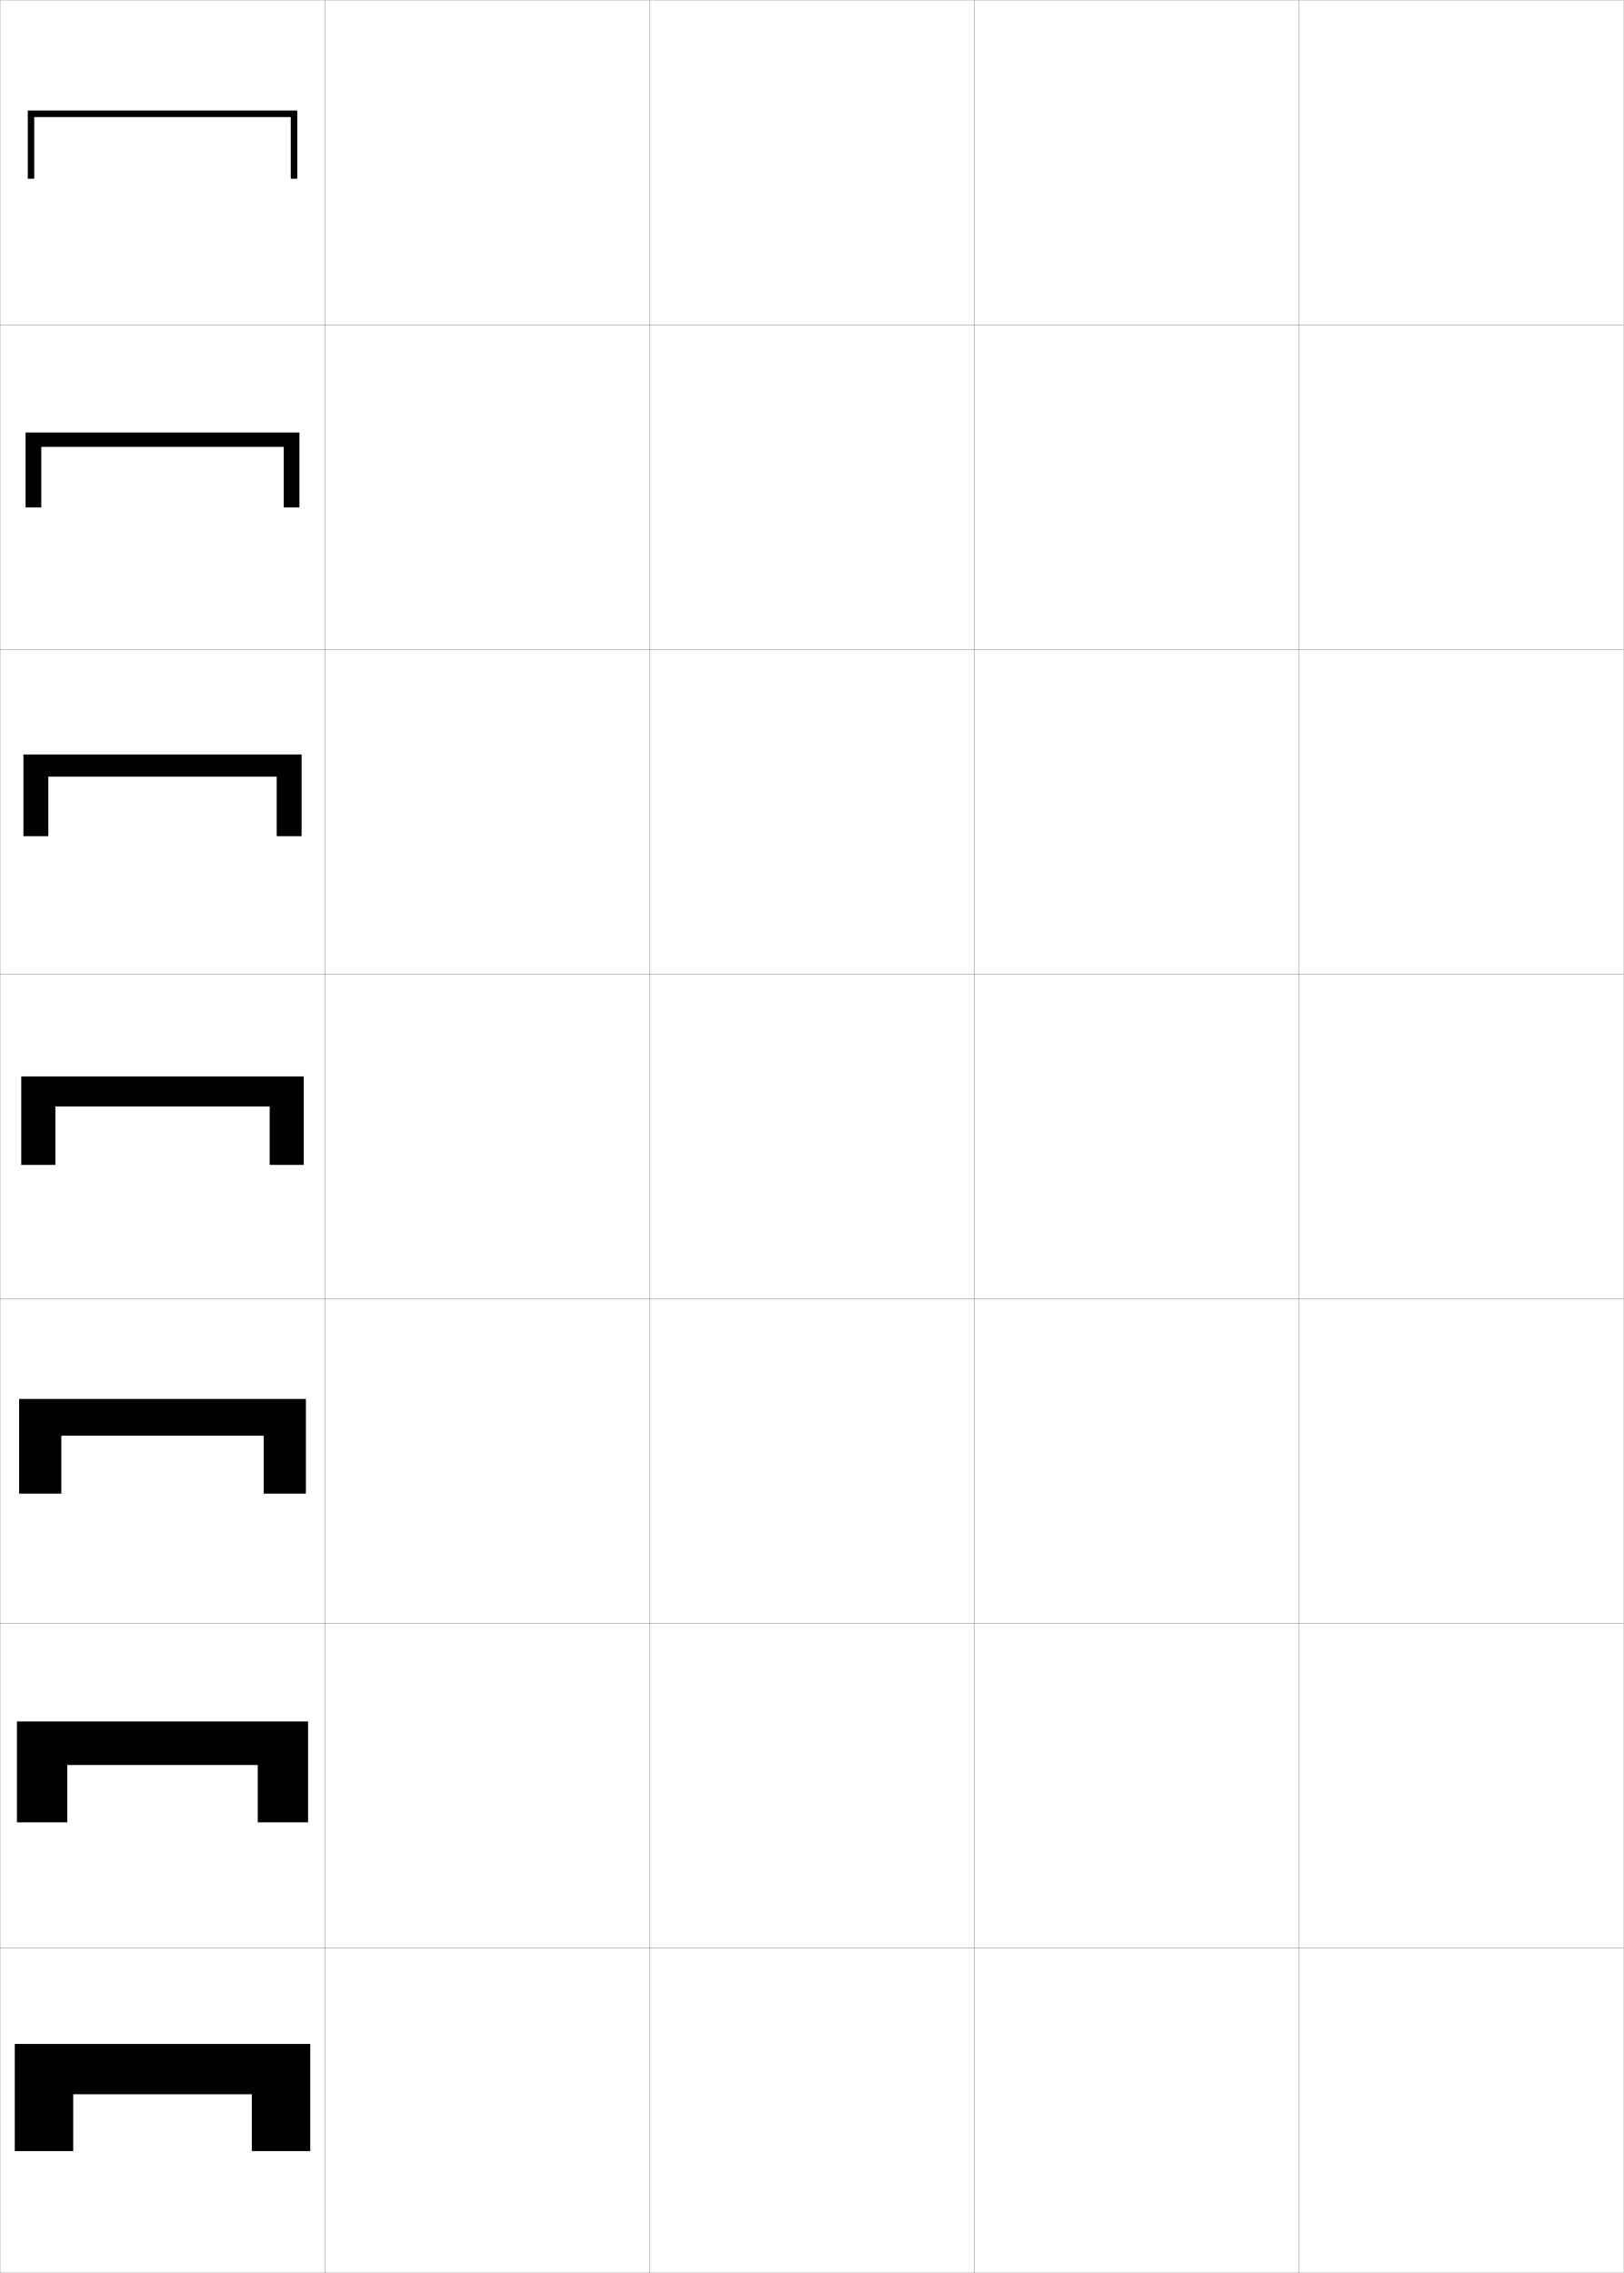
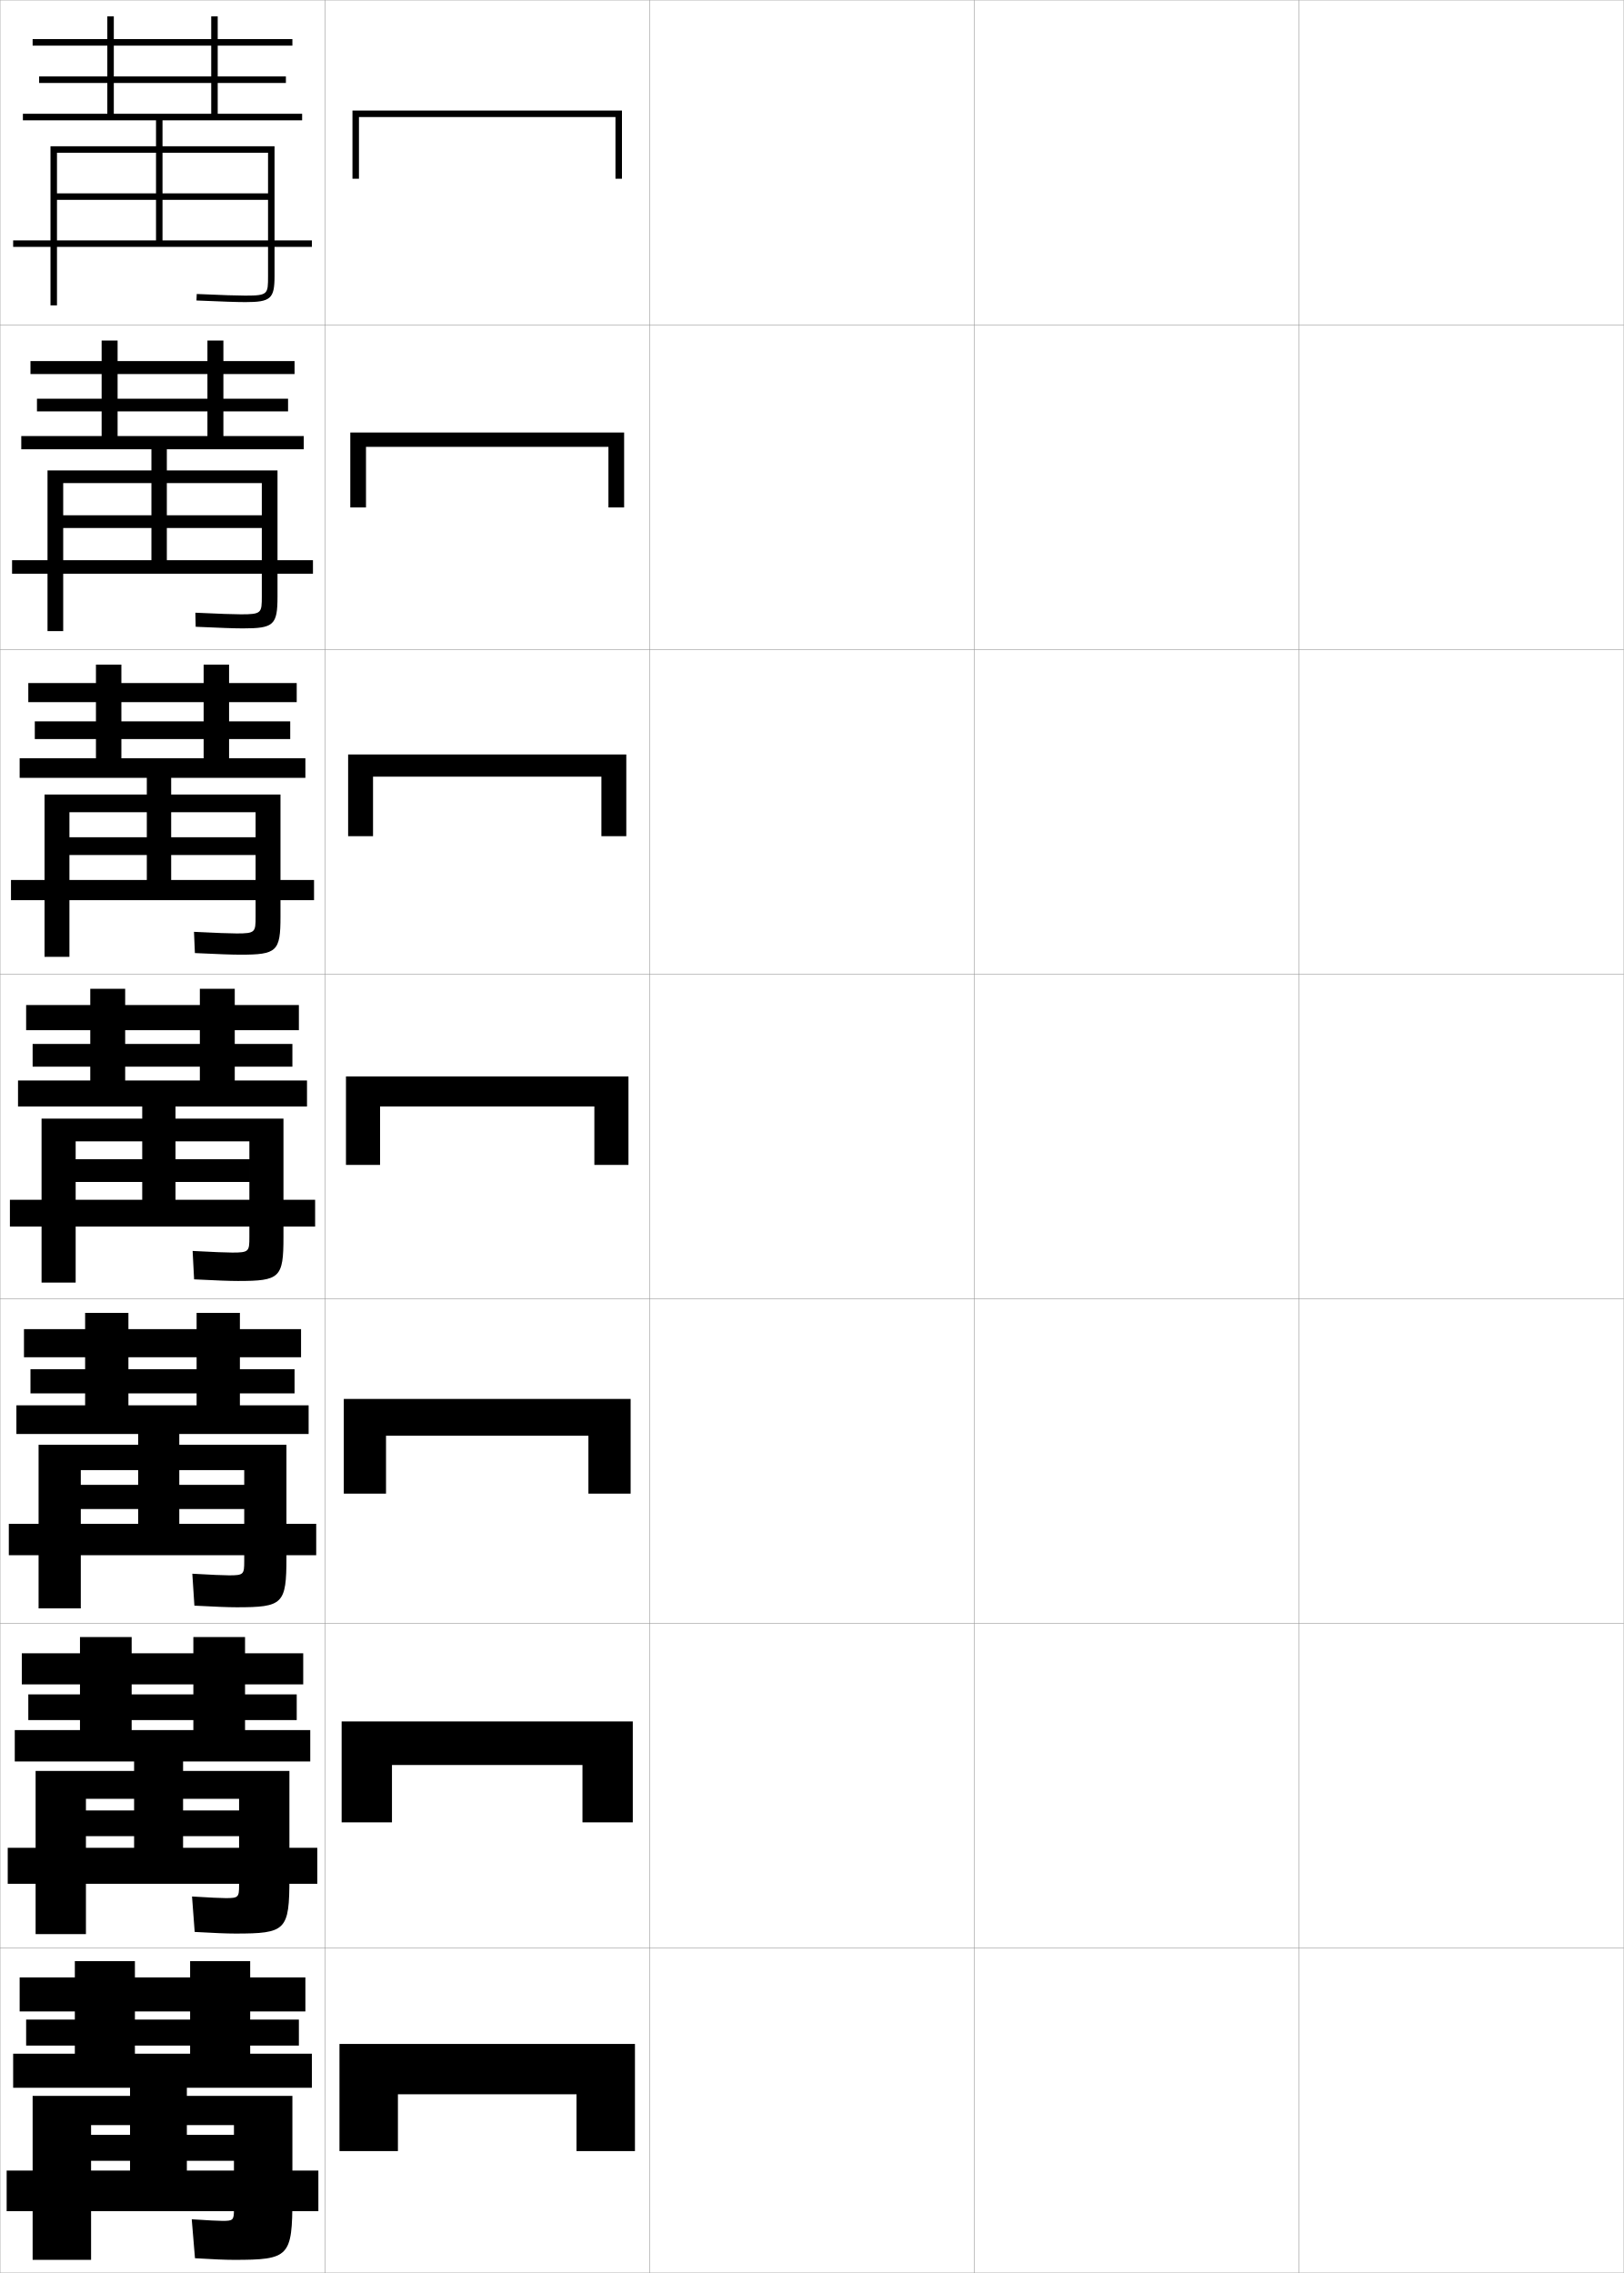
<svg xmlns="http://www.w3.org/2000/svg" width="500.1" height="700.1" viewBox="0 0 500.1 700.1" overflow="visible" enable-background="new 0 0 500.1 700.1" xml:space="preserve">
  <g id="glyphs">
    <g>
      <rect x="0.05" y="0.05" fill="none" stroke="#999999" stroke-width="0.1" width="100" height="100" />
      <rect x="0.05" y="100.05" fill="none" stroke="#999999" stroke-width="0.1" width="100" height="100" />
      <rect x="0.05" y="200.05" fill="none" stroke="#999999" stroke-width="0.1" width="100" height="100" />
      <rect x="0.05" y="300.05" fill="none" stroke="#999999" stroke-width="0.1" width="100" height="100" />
      <rect x="0.05" y="400.05" fill="none" stroke="#999999" stroke-width="0.1" width="100" height="100" />
      <rect x="0.05" y="500.05" fill="none" stroke="#999999" stroke-width="0.1" width="100" height="100" />
      <rect x="0.05" y="600.05" fill="none" stroke="#999999" stroke-width="0.1" width="100" height="100" />
      <rect x="100.05" y="0.05" fill="none" stroke="#999999" stroke-width="0.1" width="100" height="100" />
      <rect x="100.05" y="100.05" fill="none" stroke="#999999" stroke-width="0.1" width="100" height="100" />
      <rect x="100.05" y="200.05" fill="none" stroke="#999999" stroke-width="0.1" width="100" height="100" />
      <rect x="100.05" y="300.05" fill="none" stroke="#999999" stroke-width="0.1" width="100" height="100" />
      <rect x="100.05" y="400.05" fill="none" stroke="#999999" stroke-width="0.1" width="100" height="100" />
      <rect x="100.05" y="500.05" fill="none" stroke="#999999" stroke-width="0.1" width="100" height="100" />
      <rect x="100.05" y="600.05" fill="none" stroke="#999999" stroke-width="0.1" width="100" height="100" />
      <rect x="200.05" y="0.05" fill="none" stroke="#999999" stroke-width="0.1" width="100" height="100" />
      <rect x="200.05" y="100.05" fill="none" stroke="#999999" stroke-width="0.1" width="100" height="100" />
      <rect x="200.05" y="200.05" fill="none" stroke="#999999" stroke-width="0.1" width="100" height="100" />
      <rect x="200.05" y="300.05" fill="none" stroke="#999999" stroke-width="0.1" width="100" height="100" />
      <rect x="200.05" y="400.05" fill="none" stroke="#999999" stroke-width="0.1" width="100" height="100" />
      <rect x="200.05" y="500.05" fill="none" stroke="#999999" stroke-width="0.1" width="100" height="100" />
      <rect x="200.05" y="600.05" fill="none" stroke="#999999" stroke-width="0.1" width="100" height="100" />
      <rect x="300.05" y="0.05" fill="none" stroke="#999999" stroke-width="0.1" width="100" height="100" />
      <rect x="300.05" y="100.05" fill="none" stroke="#999999" stroke-width="0.1" width="100" height="100" />
      <rect x="300.05" y="200.05" fill="none" stroke="#999999" stroke-width="0.1" width="100" height="100" />
      <rect x="300.05" y="300.05" fill="none" stroke="#999999" stroke-width="0.1" width="100" height="100" />
      <rect x="300.05" y="400.05" fill="none" stroke="#999999" stroke-width="0.1" width="100" height="100" />
      <rect x="300.05" y="500.05" fill="none" stroke="#999999" stroke-width="0.1" width="100" height="100" />
      <rect x="300.05" y="600.05" fill="none" stroke="#999999" stroke-width="0.1" width="100" height="100" />
      <rect x="400.05" y="0.05" fill="none" stroke="#999999" stroke-width="0.1" width="100" height="100" />
      <rect x="400.05" y="100.05" fill="none" stroke="#999999" stroke-width="0.1" width="100" height="100" />
      <rect x="400.05" y="200.05" fill="none" stroke="#999999" stroke-width="0.1" width="100" height="100" />
      <rect x="400.05" y="300.05" fill="none" stroke="#999999" stroke-width="0.1" width="100" height="100" />
      <rect x="400.05" y="400.05" fill="none" stroke="#999999" stroke-width="0.1" width="100" height="100" />
      <rect x="400.05" y="500.05" fill="none" stroke="#999999" stroke-width="0.1" width="100" height="100" />
      <rect x="400.05" y="600.05" fill="none" stroke="#999999" stroke-width="0.1" width="100" height="100" />
    </g>
    <g>
-       <polygon points="8.55,34.05 8.55,55.05 10.55,55.05 10.55,36.05       89.55,36.05 89.55,55.05 91.55,55.05 91.55,34.05 " />
-       <polygon points="7.883,133.216 7.883,156.299 12.716,156.299 12.716,137.633       87.383,137.633 87.383,156.299 92.216,156.299 92.216,133.216 " />
-       <polygon points="7.217,232.383 7.217,257.55 14.883,257.55 14.883,239.216       85.217,239.216 85.217,257.55 92.883,257.55 92.883,232.383 " />
-       <polygon points="6.55,331.55 6.55,358.8 17.05,358.8 17.05,340.8       83.05,340.8 83.05,358.8 93.55,358.8 93.55,331.55 " />
-       <polygon points="5.883,430.883 5.883,460.05 18.883,460.05 18.883,442.216       81.216,442.216 81.216,460.05 94.216,460.05 94.216,430.883 " />
-       <polygon points="5.216,530.217 5.216,561.3 20.716,561.3 20.716,543.633       79.383,543.633 79.383,561.3 94.883,561.3 94.883,530.217 " />
-       <polygon points="4.55,629.55 4.55,662.55 22.55,662.55 22.55,645.05       77.55,645.05 77.55,662.55 95.55,662.55 95.55,629.55 " />
+       <polygon points="108.55,34.05 108.55,55.05 110.55,55.05 110.55,36.05       189.55,36.05 189.55,55.05 191.55,55.05 191.55,34.05 " />
+       <polygon points="107.883,133.216 107.883,156.299 112.716,156.299 112.716,137.633       187.383,137.633 187.383,156.299 192.216,156.299 192.216,133.216 " />
+       <polygon points="107.216,232.383 107.216,257.55 114.883,257.55 114.883,239.216       185.216,239.216 185.216,257.55 192.883,257.55 192.883,232.383 " />
+       <polygon points="106.55,331.55 106.55,358.8 117.05,358.8 117.05,340.8       183.05,340.8 183.05,358.8 193.55,358.8 193.55,331.55 " />
+       <polygon points="105.883,430.883 105.883,460.05 118.883,460.05 118.883,442.216       181.216,442.216 181.216,460.05 194.216,460.05 194.216,430.883 " />
+       <polygon points="105.216,530.217 105.216,561.3 120.716,561.3 120.716,543.633       179.383,543.633 179.383,561.3 194.883,561.3 194.883,530.217 " />
+       <polygon points="104.55,629.55 104.55,662.55 122.55,662.55 122.55,645.05       177.55,645.05 177.55,662.55 195.55,662.55 195.55,629.55 " />
    </g>
+     <g>
+       <path d="M84.55,45.05h-34.5v-8h43v-2h-26v-9.5h21v-2h-21v-9.5h23v-2h-23v-7h-2v7h-55v2h55v9.5h-53v2h53v9.5h-30v-30      h-2v30h-26v2h41v8h-32.5v49h2v-47h30.5v12.5h-30.5v2h30.5v12.5h-44v2h92v-2h-46v-12.5h32.5v-2h-32.5v-12.5h32.5v38      c0,5.547,0,6-7,6c-2.474,0-6.947-0.149-14.957-0.499l-0.086,1.998      c8.039,0.351,12.539,0.501,15.043,0.501c7.822,0,9-1.047,9-8V45.05z" />
+     </g>
+     <g>
+       <g>
+         <path d="M80.633,148.799h-29.25v9.917h29.25v3.916h-29.25v9.918h45v4.166H3.716v-4.166       h42.917v-9.918H19.466v-3.916h27.167v-9.917H19.466v45.584h-4.833v-49.5h32v-6.5       H6.55v-4.083h24.75v-29.417h4.917v29.417h27.667v-7.584h-52.5v-3.916h52.5v-7.584       h-54.5v-4h54.5v-6.333h4.917v6.333h21.916v4H68.8v7.584h19.917v3.916       H68.8v7.584h24.75v4.083H51.383v6.5h34.083v38.833       c0,8.808-1.146,9.833-10.667,9.833c-2.516,0-6.923-0.152-14.536-0.501       l-0.095-4.332c7.479,0.347,11.78,0.499,14.047,0.499       c6.371,0,6.417-0.416,6.417-5.583V148.799z" />
+       </g>
+       <g>
+         <path d="M78.716,250.174h-26v7.708h26v5.458h-26v7.709h44v6.208H3.383v-6.208h41.833       v-7.709H21.383v-5.458h23.833v-7.708H21.383v44.542h-7.667v-50h31.5v-5.125H6.05       v-6.041h23.5v-28.833h7.833v28.833h25.333v-5.917h-52v-5.458h52v-5.917h-54v-5.875h54       v-5.667h7.833v5.667h20.833v5.875H70.55v5.917h18.833v5.458H70.55v5.917h23.5       v6.041H52.716v5.125h33.667v37.667c0,10.662-1.114,11.667-12.333,11.667       c-2.528,0-6.843-0.154-14.029-0.5l-0.276-6.541       c6.949,0.344,11.076,0.499,13.138,0.499c5.742,0,5.833-0.379,5.833-5.166       V250.174z" />
+       </g>
+       <path d="M76.8,351.55h-22.75v5.5h22.75v7h-22.75v5.5h43v8.25h-94v-8.25h40.75v-5.5h-20.5v-7h20.5v-5.5h-20.5v43.5      h-10.5v-50.5h31v-3.75h-38.25v-8h22.25v-28.25h10.75v28.25h23v-4.25h-51.5v-7h51.5v-4.25h-53.5v-7.75h53.5v-5h10.75v5h19.75      v7.75h-19.75v4.25h17.75v7h-17.75v4.25h22.25v8h-40.5v3.75h33.25v36.5c0,12.516-1.083,13.5-14,13.5      c-2.54,0-6.762-0.156-13.521-0.5l-0.457-8.75c6.419,0.342,10.373,0.5,12.229,0.5      c5.112,0,5.25-0.343,5.25-4.75V351.55z" />
+       <path d="M75.217,452.8h-20v4.541h20v7.459h-20v4.541h42.167v9.668H2.717v-9.668      h39.833v-4.541H24.883v-7.459h17.667v-4.541H24.883v42.584h-13v-50.375h30.667v-3.334      h-37.5v-8.834h21.167v-28.457h13.333v28.457h21v-3.666H9.383v-7.459h51.167v-3.666      H7.383v-8.666h53.167v-5h13.333v5h18.833v8.666H73.883v3.666h16.833v7.459H73.883      v3.666h21.167v8.834H55.217v3.334h33v34.707c0,14.372-1.052,15.334-15.334,15.334      c-2.552,0-6.681-0.158-13.014-0.5l-0.638-9.834c5.889,0.34,9.669,0.5,11.319,0.5      c4.483,0,4.667-0.305,4.667-4.332V452.8z" />
+       <path d="M73.633,554.05h-17.25v3.583h17.25v7.917h-17.25v3.583h41.333v11.084H2.383      v-11.084h38.917v-3.583H26.466v-7.917h14.833v-3.583H26.466v41.667h-15.5v-50.25      h30.333v-2.917h-36.75v-9.667h20.083v-28.666h15.917v28.666h19v-3.083H8.717v-7.917      h50.833v-3.083H6.716v-9.583h52.833v-5h15.917v5h17.917v9.583H75.467v3.083h15.917      v7.917H75.467v3.083h20.083v9.667H56.383v2.917h32.75v32.916      c0,16.228-1.02,17.167-16.667,17.167c-2.564,0-6.601-0.161-12.507-0.5      l-0.819-10.917c5.358,0.336,8.965,0.5,10.409,0.5c3.854,0,4.083-0.269,4.083-3.916      V554.05z" />
+     </g>
+     <path d="M72.05,654.55h-14.5v3h14.5v8h-14.5v3h40.5v12.5h-96v-12.5h38v-3h-12v-8h12v-3h-12v41.5h-18v-50.5h30v-2.5h-36     v-10.5h19v-28.5h18.5v28.5h17v-2.5h-50.5v-8h50.5v-2.5h-52.5v-10.5h52.5v-5h18.5v5h17v10.5h-17v2.5h15v8h-15v2.5h19v10.5h-38.5     v2.5h32.5v31.5c0,18.083-0.988,19-18,19c-2.576,0-6.521-0.163-12-0.5l-1-12     c4.828,0.332,8.262,0.5,9.5,0.5c3.225,0,3.5-0.232,3.5-3.5V654.55z" />
  </g>
</svg>
